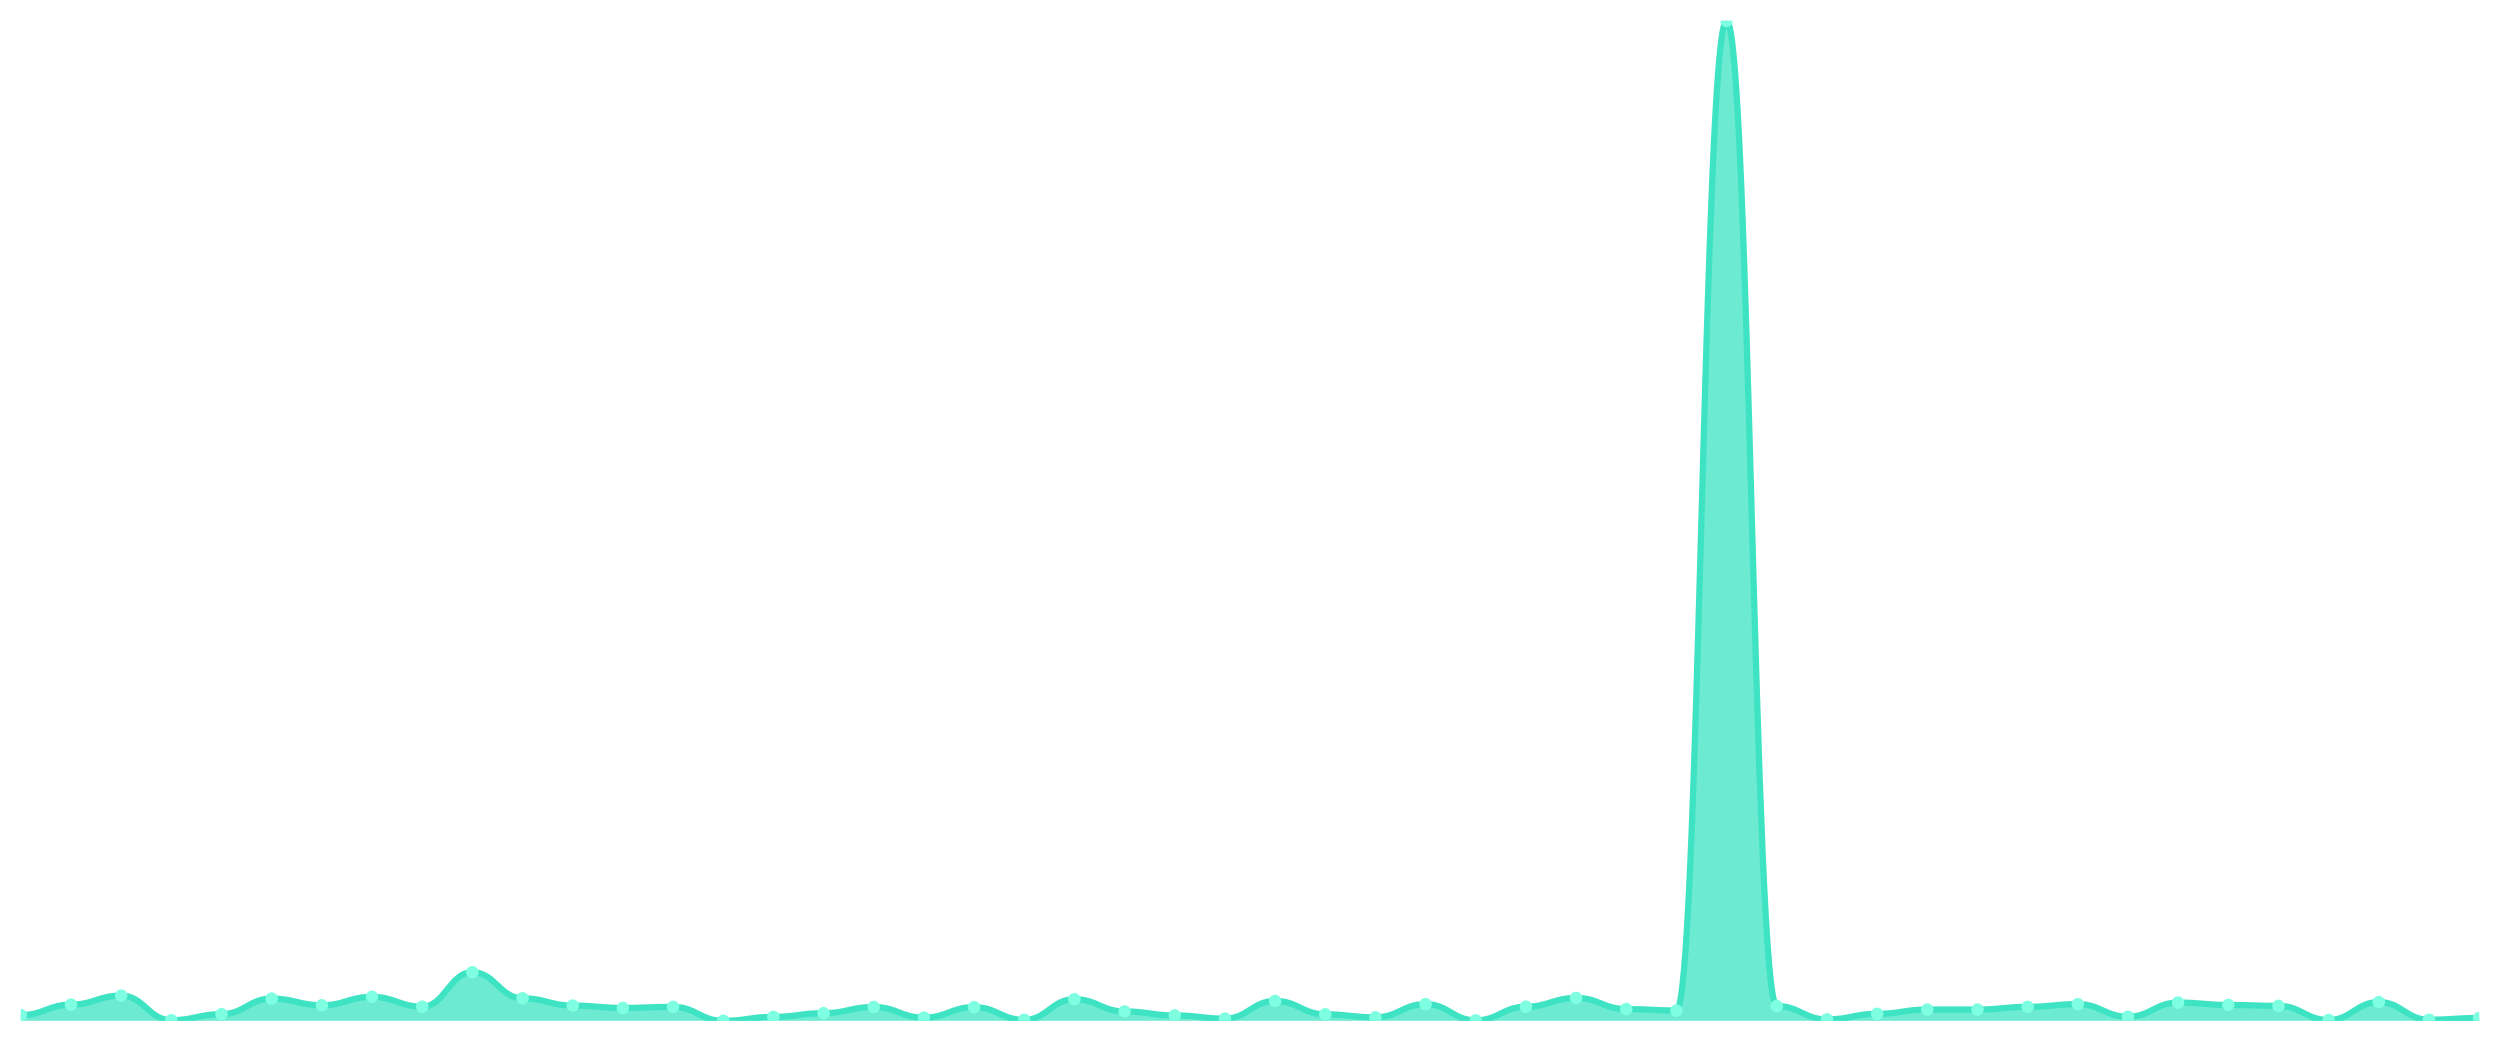
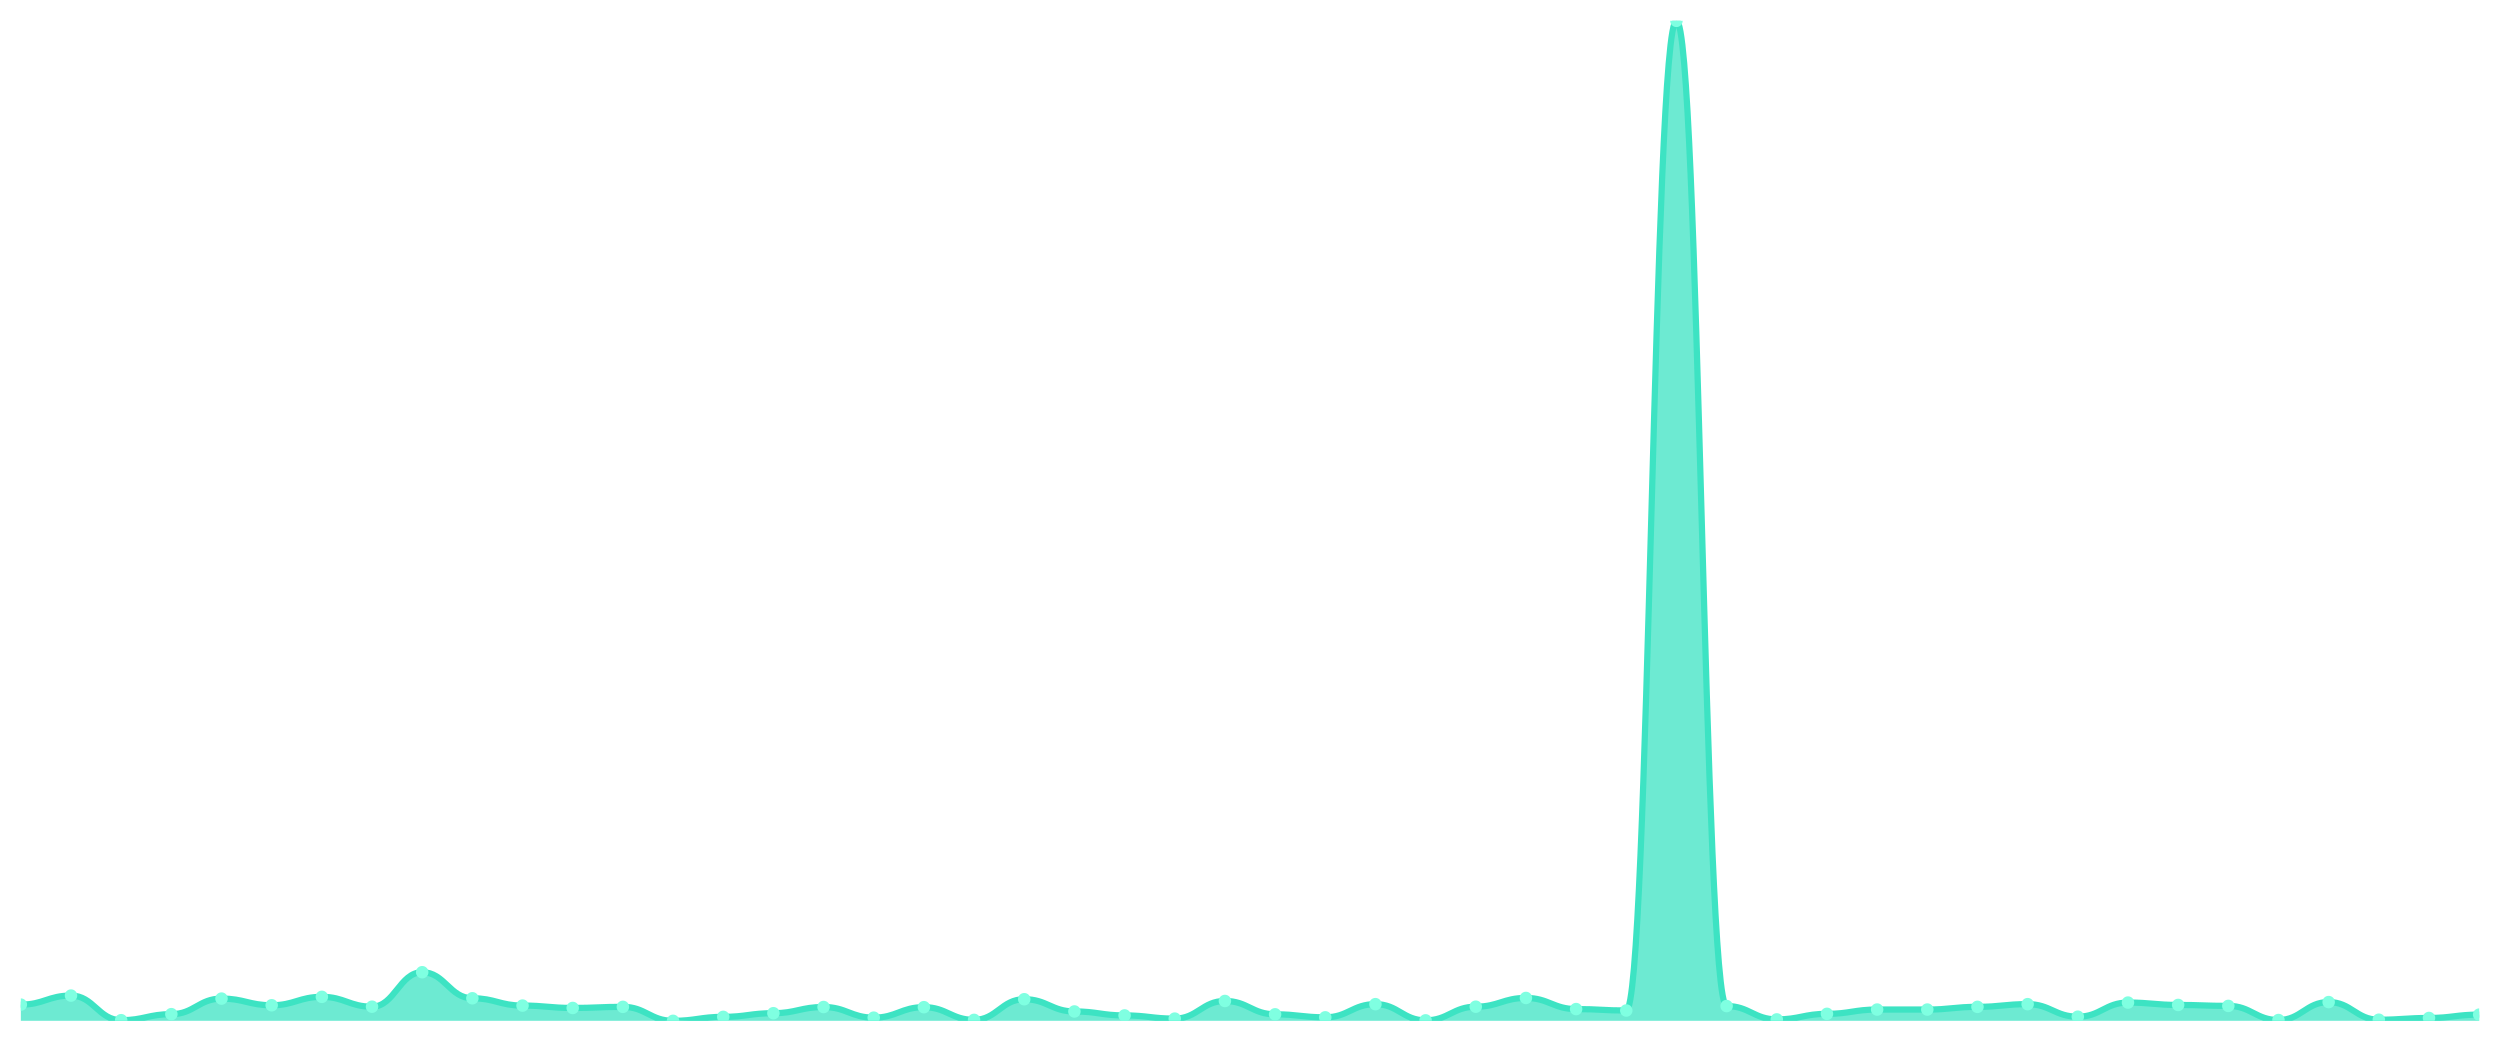
<svg xmlns="http://www.w3.org/2000/svg" viewBox="0 0 1200 500" width="1200" height="500">
  <defs>
    <clipPath id="c">
      <rect x="10" y="10" width="1180" height="480" />
    </clipPath>
  </defs>
  <rect width="1200" height="500" fill="none" />
  <g clip-path="url(#c)">
-     <path d="M 10,490 L 10,487.255 C 20.837,487.255 23.245,482.222 34.082,482.222 C 44.918,482.222 47.327,477.876 58.163,477.876 C 69,477.876 71.408,489.695 82.245,489.695 C 93.082,489.695 95.49,486.797 106.327,486.797 C 117.163,486.797 119.571,479.325 130.408,479.325 C 141.245,479.325 143.653,482.527 154.49,482.527 C 165.327,482.527 167.735,478.486 178.571,478.486 C 189.408,478.486 191.816,483.214 202.653,483.214 C 213.49,483.214 215.898,466.667 226.735,466.667 C 237.571,466.667 239.98,479.172 250.816,479.172 C 261.653,479.172 264.061,482.68 274.898,482.68 C 285.735,482.68 288.143,483.824 298.98,483.824 C 309.816,483.824 312.224,483.29 323.061,483.29 C 333.898,483.29 336.306,490 347.143,490 C 357.98,490 360.388,488.094 371.224,488.094 C 382.061,488.094 384.469,486.34 395.306,486.34 C 406.143,486.34 408.551,483.366 419.388,483.366 C 430.224,483.366 432.633,488.475 443.469,488.475 C 454.306,488.475 456.714,483.442 467.551,483.442 C 478.388,483.442 480.796,489.542 491.633,489.542 C 502.469,489.542 504.878,479.63 515.714,479.63 C 526.551,479.63 528.959,485.501 539.796,485.501 C 550.633,485.501 553.041,487.407 563.878,487.407 C 574.714,487.407 577.122,488.932 587.959,488.932 C 598.796,488.932 601.204,480.469 612.041,480.469 C 622.878,480.469 625.286,486.874 636.122,486.874 C 646.959,486.874 649.367,488.322 660.204,488.322 C 671.041,488.322 673.449,481.994 684.286,481.994 C 695.122,481.994 697.531,489.771 708.367,489.771 C 719.204,489.771 721.612,483.214 732.449,483.214 C 743.286,483.214 745.694,479.02 756.531,479.02 C 767.367,479.02 769.776,484.357 780.612,484.357 C 791.449,484.357 793.857,485.044 804.694,485.044 C 815.531,485.044 817.939,10 828.776,10 C 839.612,10 842.02,482.909 852.857,482.909 C 863.694,482.909 866.102,489.314 876.939,489.314 C 887.776,489.314 890.184,486.645 901.02,486.645 C 911.857,486.645 914.265,484.586 925.102,484.586 C 935.939,484.586 938.347,484.586 949.184,484.586 C 960.02,484.586 962.429,483.29 973.265,483.29 C 984.102,483.29 986.51,481.994 997.347,481.994 C 1008.184,481.994 1010.592,488.017 1021.429,488.017 C 1032.265,488.017 1034.673,481.231 1045.51,481.231 C 1056.347,481.231 1058.755,482.375 1069.592,482.375 C 1080.429,482.375 1082.837,482.832 1093.673,482.832 C 1104.51,482.832 1106.918,489.619 1117.755,489.619 C 1128.592,489.619 1131,481.002 1141.837,481.002 C 1152.673,481.002 1155.082,489.466 1165.918,489.466 C 1176.755,489.466 1179.163,488.627 1190,488.627 L 1190,490 Z" fill="rgba(61,227,195,0.75)" />
-     <path d="M 10,487.255 C 20.837,487.255 23.245,482.222 34.082,482.222 C 44.918,482.222 47.327,477.876 58.163,477.876 C 69,477.876 71.408,489.695 82.245,489.695 C 93.082,489.695 95.49,486.797 106.327,486.797 C 117.163,486.797 119.571,479.325 130.408,479.325 C 141.245,479.325 143.653,482.527 154.49,482.527 C 165.327,482.527 167.735,478.486 178.571,478.486 C 189.408,478.486 191.816,483.214 202.653,483.214 C 213.49,483.214 215.898,466.667 226.735,466.667 C 237.571,466.667 239.98,479.172 250.816,479.172 C 261.653,479.172 264.061,482.68 274.898,482.68 C 285.735,482.68 288.143,483.824 298.98,483.824 C 309.816,483.824 312.224,483.29 323.061,483.29 C 333.898,483.29 336.306,490 347.143,490 C 357.98,490 360.388,488.094 371.224,488.094 C 382.061,488.094 384.469,486.34 395.306,486.34 C 406.143,486.34 408.551,483.366 419.388,483.366 C 430.224,483.366 432.633,488.475 443.469,488.475 C 454.306,488.475 456.714,483.442 467.551,483.442 C 478.388,483.442 480.796,489.542 491.633,489.542 C 502.469,489.542 504.878,479.63 515.714,479.63 C 526.551,479.63 528.959,485.501 539.796,485.501 C 550.633,485.501 553.041,487.407 563.878,487.407 C 574.714,487.407 577.122,488.932 587.959,488.932 C 598.796,488.932 601.204,480.469 612.041,480.469 C 622.878,480.469 625.286,486.874 636.122,486.874 C 646.959,486.874 649.367,488.322 660.204,488.322 C 671.041,488.322 673.449,481.994 684.286,481.994 C 695.122,481.994 697.531,489.771 708.367,489.771 C 719.204,489.771 721.612,483.214 732.449,483.214 C 743.286,483.214 745.694,479.02 756.531,479.02 C 767.367,479.02 769.776,484.357 780.612,484.357 C 791.449,484.357 793.857,485.044 804.694,485.044 C 815.531,485.044 817.939,10 828.776,10 C 839.612,10 842.02,482.909 852.857,482.909 C 863.694,482.909 866.102,489.314 876.939,489.314 C 887.776,489.314 890.184,486.645 901.02,486.645 C 911.857,486.645 914.265,484.586 925.102,484.586 C 935.939,484.586 938.347,484.586 949.184,484.586 C 960.02,484.586 962.429,483.29 973.265,483.29 C 984.102,483.29 986.51,481.994 997.347,481.994 C 1008.184,481.994 1010.592,488.017 1021.429,488.017 C 1032.265,488.017 1034.673,481.231 1045.51,481.231 C 1056.347,481.231 1058.755,482.375 1069.592,482.375 C 1080.429,482.375 1082.837,482.832 1093.673,482.832 C 1104.51,482.832 1106.918,489.619 1117.755,489.619 C 1128.592,489.619 1131,481.002 1141.837,481.002 C 1152.673,481.002 1155.082,489.466 1165.918,489.466 C 1176.755,489.466 1179.163,488.627 1190,488.627" fill="none" stroke="#3de3c3" stroke-width="3" stroke-linecap="round" stroke-linejoin="round" />
-     <circle cx="10" cy="487.255" r="3" fill="#7fffe1" />
-     <circle cx="34.082" cy="482.222" r="3" fill="#7fffe1" />
-     <circle cx="58.163" cy="477.876" r="3" fill="#7fffe1" />
-     <circle cx="82.245" cy="489.695" r="3" fill="#7fffe1" />
-     <circle cx="106.327" cy="486.797" r="3" fill="#7fffe1" />
-     <circle cx="130.408" cy="479.325" r="3" fill="#7fffe1" />
-     <circle cx="154.49" cy="482.527" r="3" fill="#7fffe1" />
-     <circle cx="178.571" cy="478.486" r="3" fill="#7fffe1" />
-     <circle cx="202.653" cy="483.214" r="3" fill="#7fffe1" />
-     <circle cx="226.735" cy="466.667" r="3" fill="#7fffe1" />
-     <circle cx="250.816" cy="479.172" r="3" fill="#7fffe1" />
-     <circle cx="274.898" cy="482.68" r="3" fill="#7fffe1" />
-     <circle cx="298.98" cy="483.824" r="3" fill="#7fffe1" />
-     <circle cx="323.061" cy="483.29" r="3" fill="#7fffe1" />
-     <circle cx="347.143" cy="490" r="3" fill="#7fffe1" />
-     <circle cx="371.224" cy="488.094" r="3" fill="#7fffe1" />
-     <circle cx="395.306" cy="486.34" r="3" fill="#7fffe1" />
-     <circle cx="419.388" cy="483.366" r="3" fill="#7fffe1" />
-     <circle cx="443.469" cy="488.475" r="3" fill="#7fffe1" />
-     <circle cx="467.551" cy="483.442" r="3" fill="#7fffe1" />
-     <circle cx="491.633" cy="489.542" r="3" fill="#7fffe1" />
-     <circle cx="515.714" cy="479.63" r="3" fill="#7fffe1" />
-     <circle cx="539.796" cy="485.501" r="3" fill="#7fffe1" />
-     <circle cx="563.878" cy="487.407" r="3" fill="#7fffe1" />
-     <circle cx="587.959" cy="488.932" r="3" fill="#7fffe1" />
-     <circle cx="612.041" cy="480.469" r="3" fill="#7fffe1" />
-     <circle cx="636.122" cy="486.874" r="3" fill="#7fffe1" />
-     <circle cx="660.204" cy="488.322" r="3" fill="#7fffe1" />
-     <circle cx="684.286" cy="481.994" r="3" fill="#7fffe1" />
-     <circle cx="708.367" cy="489.771" r="3" fill="#7fffe1" />
-     <circle cx="732.449" cy="483.214" r="3" fill="#7fffe1" />
-     <circle cx="756.531" cy="479.02" r="3" fill="#7fffe1" />
-     <circle cx="780.612" cy="484.357" r="3" fill="#7fffe1" />
-     <circle cx="804.694" cy="485.044" r="3" fill="#7fffe1" />
-     <circle cx="828.776" cy="10" r="3" fill="#7fffe1" />
-     <circle cx="852.857" cy="482.909" r="3" fill="#7fffe1" />
-     <circle cx="876.939" cy="489.314" r="3" fill="#7fffe1" />
-     <circle cx="901.02" cy="486.645" r="3" fill="#7fffe1" />
+     <path d="M 10,490 L 10,482.222 C 20.837,482.222 23.245,477.876 34.082,477.876 C 44.918,477.876 47.327,489.695 58.163,489.695 C 69,489.695 71.408,486.797 82.245,486.797 C 93.082,486.797 95.49,479.325 106.327,479.325 C 117.163,479.325 119.571,482.527 130.408,482.527 C 141.245,482.527 143.653,478.486 154.49,478.486 C 165.327,478.486 167.735,483.214 178.571,483.214 C 189.408,483.214 191.816,466.667 202.653,466.667 C 213.49,466.667 215.898,479.172 226.735,479.172 C 237.571,479.172 239.98,482.68 250.816,482.68 C 261.653,482.68 264.061,483.824 274.898,483.824 C 285.735,483.824 288.143,483.29 298.98,483.29 C 309.816,483.29 312.224,490 323.061,490 C 333.898,490 336.306,488.094 347.143,488.094 C 357.98,488.094 360.388,486.34 371.224,486.34 C 382.061,486.34 384.469,483.366 395.306,483.366 C 406.143,483.366 408.551,488.475 419.388,488.475 C 430.224,488.475 432.633,483.442 443.469,483.442 C 454.306,483.442 456.714,489.542 467.551,489.542 C 478.388,489.542 480.796,479.63 491.633,479.63 C 502.469,479.63 504.878,485.501 515.714,485.501 C 526.551,485.501 528.959,487.407 539.796,487.407 C 550.633,487.407 553.041,488.932 563.878,488.932 C 574.714,488.932 577.122,480.469 587.959,480.469 C 598.796,480.469 601.204,486.874 612.041,486.874 C 622.878,486.874 625.286,488.322 636.122,488.322 C 646.959,488.322 649.367,481.994 660.204,481.994 C 671.041,481.994 673.449,489.771 684.286,489.771 C 695.122,489.771 697.531,483.214 708.367,483.214 C 719.204,483.214 721.612,479.02 732.449,479.02 C 743.286,479.02 745.694,484.357 756.531,484.357 C 767.367,484.357 769.776,485.044 780.612,485.044 C 791.449,485.044 793.857,10 804.694,10 C 815.531,10 817.939,482.909 828.776,482.909 C 839.612,482.909 842.02,489.314 852.857,489.314 C 863.694,489.314 866.102,486.645 876.939,486.645 C 887.776,486.645 890.184,484.586 901.02,484.586 C 911.857,484.586 914.265,484.586 925.102,484.586 C 935.939,484.586 938.347,483.29 949.184,483.29 C 960.02,483.29 962.429,481.994 973.265,481.994 C 984.102,481.994 986.51,488.017 997.347,488.017 C 1008.184,488.017 1010.592,481.231 1021.429,481.231 C 1032.265,481.231 1034.673,482.375 1045.51,482.375 C 1056.347,482.375 1058.755,482.832 1069.592,482.832 C 1080.429,482.832 1082.837,489.619 1093.673,489.619 C 1104.51,489.619 1106.918,481.002 1117.755,481.002 C 1128.592,481.002 1131,489.466 1141.837,489.466 C 1152.673,489.466 1155.082,488.627 1165.918,488.627 C 1176.755,488.627 1179.163,487.026 1190,487.026 L 1190,490 Z" fill="rgba(61,227,195,0.75)" />
+     <path d="M 10,482.222 C 20.837,482.222 23.245,477.876 34.082,477.876 C 44.918,477.876 47.327,489.695 58.163,489.695 C 69,489.695 71.408,486.797 82.245,486.797 C 93.082,486.797 95.49,479.325 106.327,479.325 C 117.163,479.325 119.571,482.527 130.408,482.527 C 141.245,482.527 143.653,478.486 154.49,478.486 C 165.327,478.486 167.735,483.214 178.571,483.214 C 189.408,483.214 191.816,466.667 202.653,466.667 C 213.49,466.667 215.898,479.172 226.735,479.172 C 237.571,479.172 239.98,482.68 250.816,482.68 C 261.653,482.68 264.061,483.824 274.898,483.824 C 285.735,483.824 288.143,483.29 298.98,483.29 C 309.816,483.29 312.224,490 323.061,490 C 333.898,490 336.306,488.094 347.143,488.094 C 357.98,488.094 360.388,486.34 371.224,486.34 C 382.061,486.34 384.469,483.366 395.306,483.366 C 406.143,483.366 408.551,488.475 419.388,488.475 C 430.224,488.475 432.633,483.442 443.469,483.442 C 454.306,483.442 456.714,489.542 467.551,489.542 C 478.388,489.542 480.796,479.63 491.633,479.63 C 502.469,479.63 504.878,485.501 515.714,485.501 C 526.551,485.501 528.959,487.407 539.796,487.407 C 550.633,487.407 553.041,488.932 563.878,488.932 C 574.714,488.932 577.122,480.469 587.959,480.469 C 598.796,480.469 601.204,486.874 612.041,486.874 C 622.878,486.874 625.286,488.322 636.122,488.322 C 646.959,488.322 649.367,481.994 660.204,481.994 C 671.041,481.994 673.449,489.771 684.286,489.771 C 695.122,489.771 697.531,483.214 708.367,483.214 C 719.204,483.214 721.612,479.02 732.449,479.02 C 743.286,479.02 745.694,484.357 756.531,484.357 C 767.367,484.357 769.776,485.044 780.612,485.044 C 791.449,485.044 793.857,10 804.694,10 C 815.531,10 817.939,482.909 828.776,482.909 C 839.612,482.909 842.02,489.314 852.857,489.314 C 863.694,489.314 866.102,486.645 876.939,486.645 C 887.776,486.645 890.184,484.586 901.02,484.586 C 911.857,484.586 914.265,484.586 925.102,484.586 C 935.939,484.586 938.347,483.29 949.184,483.29 C 960.02,483.29 962.429,481.994 973.265,481.994 C 984.102,481.994 986.51,488.017 997.347,488.017 C 1008.184,488.017 1010.592,481.231 1021.429,481.231 C 1032.265,481.231 1034.673,482.375 1045.51,482.375 C 1056.347,482.375 1058.755,482.832 1069.592,482.832 C 1080.429,482.832 1082.837,489.619 1093.673,489.619 C 1104.51,489.619 1106.918,481.002 1117.755,481.002 C 1128.592,481.002 1131,489.466 1141.837,489.466 C 1152.673,489.466 1155.082,488.627 1165.918,488.627 C 1176.755,488.627 1179.163,487.026 1190,487.026" fill="none" stroke="#3de3c3" stroke-width="3" stroke-linecap="round" stroke-linejoin="round" />
+     <circle cx="10" cy="482.222" r="3" fill="#7fffe1" />
+     <circle cx="34.082" cy="477.876" r="3" fill="#7fffe1" />
+     <circle cx="58.163" cy="489.695" r="3" fill="#7fffe1" />
+     <circle cx="82.245" cy="486.797" r="3" fill="#7fffe1" />
+     <circle cx="106.327" cy="479.325" r="3" fill="#7fffe1" />
+     <circle cx="130.408" cy="482.527" r="3" fill="#7fffe1" />
+     <circle cx="154.49" cy="478.486" r="3" fill="#7fffe1" />
+     <circle cx="178.571" cy="483.214" r="3" fill="#7fffe1" />
+     <circle cx="202.653" cy="466.667" r="3" fill="#7fffe1" />
+     <circle cx="226.735" cy="479.172" r="3" fill="#7fffe1" />
+     <circle cx="250.816" cy="482.68" r="3" fill="#7fffe1" />
+     <circle cx="274.898" cy="483.824" r="3" fill="#7fffe1" />
+     <circle cx="298.98" cy="483.29" r="3" fill="#7fffe1" />
+     <circle cx="323.061" cy="490" r="3" fill="#7fffe1" />
+     <circle cx="347.143" cy="488.094" r="3" fill="#7fffe1" />
+     <circle cx="371.224" cy="486.34" r="3" fill="#7fffe1" />
+     <circle cx="395.306" cy="483.366" r="3" fill="#7fffe1" />
+     <circle cx="419.388" cy="488.475" r="3" fill="#7fffe1" />
+     <circle cx="443.469" cy="483.442" r="3" fill="#7fffe1" />
+     <circle cx="467.551" cy="489.542" r="3" fill="#7fffe1" />
+     <circle cx="491.633" cy="479.63" r="3" fill="#7fffe1" />
+     <circle cx="515.714" cy="485.501" r="3" fill="#7fffe1" />
+     <circle cx="539.796" cy="487.407" r="3" fill="#7fffe1" />
+     <circle cx="563.878" cy="488.932" r="3" fill="#7fffe1" />
+     <circle cx="587.959" cy="480.469" r="3" fill="#7fffe1" />
+     <circle cx="612.041" cy="486.874" r="3" fill="#7fffe1" />
+     <circle cx="636.122" cy="488.322" r="3" fill="#7fffe1" />
+     <circle cx="660.204" cy="481.994" r="3" fill="#7fffe1" />
+     <circle cx="684.286" cy="489.771" r="3" fill="#7fffe1" />
+     <circle cx="708.367" cy="483.214" r="3" fill="#7fffe1" />
+     <circle cx="732.449" cy="479.02" r="3" fill="#7fffe1" />
+     <circle cx="756.531" cy="484.357" r="3" fill="#7fffe1" />
+     <circle cx="780.612" cy="485.044" r="3" fill="#7fffe1" />
+     <circle cx="804.694" cy="10" r="3" fill="#7fffe1" />
+     <circle cx="828.776" cy="482.909" r="3" fill="#7fffe1" />
+     <circle cx="852.857" cy="489.314" r="3" fill="#7fffe1" />
+     <circle cx="876.939" cy="486.645" r="3" fill="#7fffe1" />
+     <circle cx="901.02" cy="484.586" r="3" fill="#7fffe1" />
    <circle cx="925.102" cy="484.586" r="3" fill="#7fffe1" />
-     <circle cx="949.184" cy="484.586" r="3" fill="#7fffe1" />
-     <circle cx="973.265" cy="483.29" r="3" fill="#7fffe1" />
-     <circle cx="997.347" cy="481.994" r="3" fill="#7fffe1" />
-     <circle cx="1021.429" cy="488.017" r="3" fill="#7fffe1" />
-     <circle cx="1045.51" cy="481.231" r="3" fill="#7fffe1" />
-     <circle cx="1069.592" cy="482.375" r="3" fill="#7fffe1" />
-     <circle cx="1093.673" cy="482.832" r="3" fill="#7fffe1" />
-     <circle cx="1117.755" cy="489.619" r="3" fill="#7fffe1" />
-     <circle cx="1141.837" cy="481.002" r="3" fill="#7fffe1" />
-     <circle cx="1165.918" cy="489.466" r="3" fill="#7fffe1" />
-     <circle cx="1190" cy="488.627" r="3" fill="#7fffe1" />
+     <circle cx="949.184" cy="483.29" r="3" fill="#7fffe1" />
+     <circle cx="973.265" cy="481.994" r="3" fill="#7fffe1" />
+     <circle cx="997.347" cy="488.017" r="3" fill="#7fffe1" />
+     <circle cx="1021.429" cy="481.231" r="3" fill="#7fffe1" />
+     <circle cx="1045.51" cy="482.375" r="3" fill="#7fffe1" />
+     <circle cx="1069.592" cy="482.832" r="3" fill="#7fffe1" />
+     <circle cx="1093.673" cy="489.619" r="3" fill="#7fffe1" />
+     <circle cx="1117.755" cy="481.002" r="3" fill="#7fffe1" />
+     <circle cx="1141.837" cy="489.466" r="3" fill="#7fffe1" />
+     <circle cx="1165.918" cy="488.627" r="3" fill="#7fffe1" />
+     <circle cx="1190" cy="487.026" r="3" fill="#7fffe1" />
  </g>
</svg>
